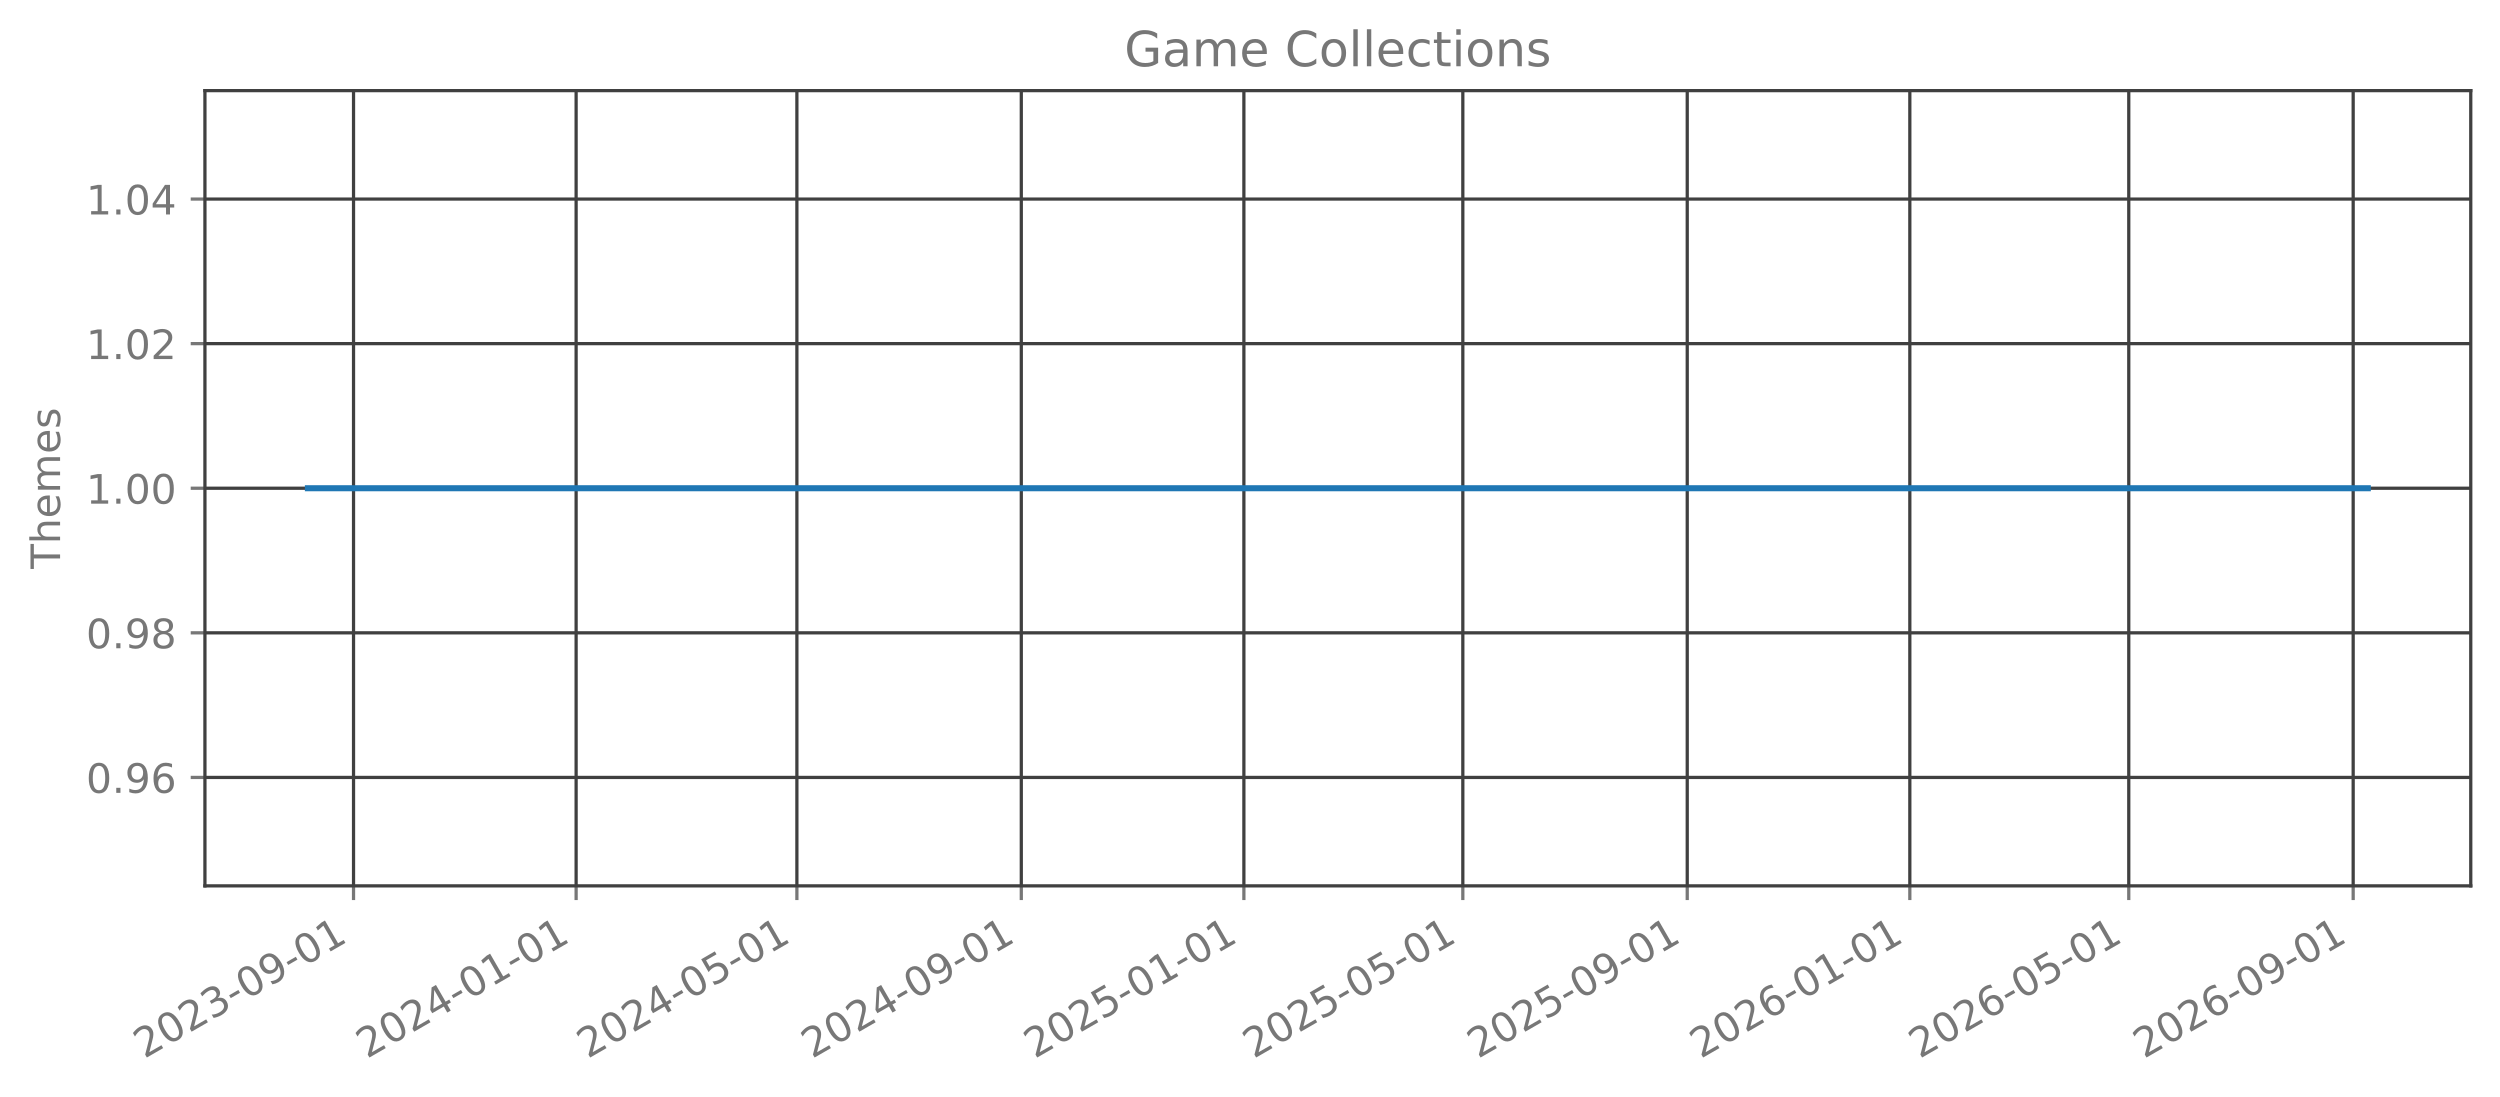
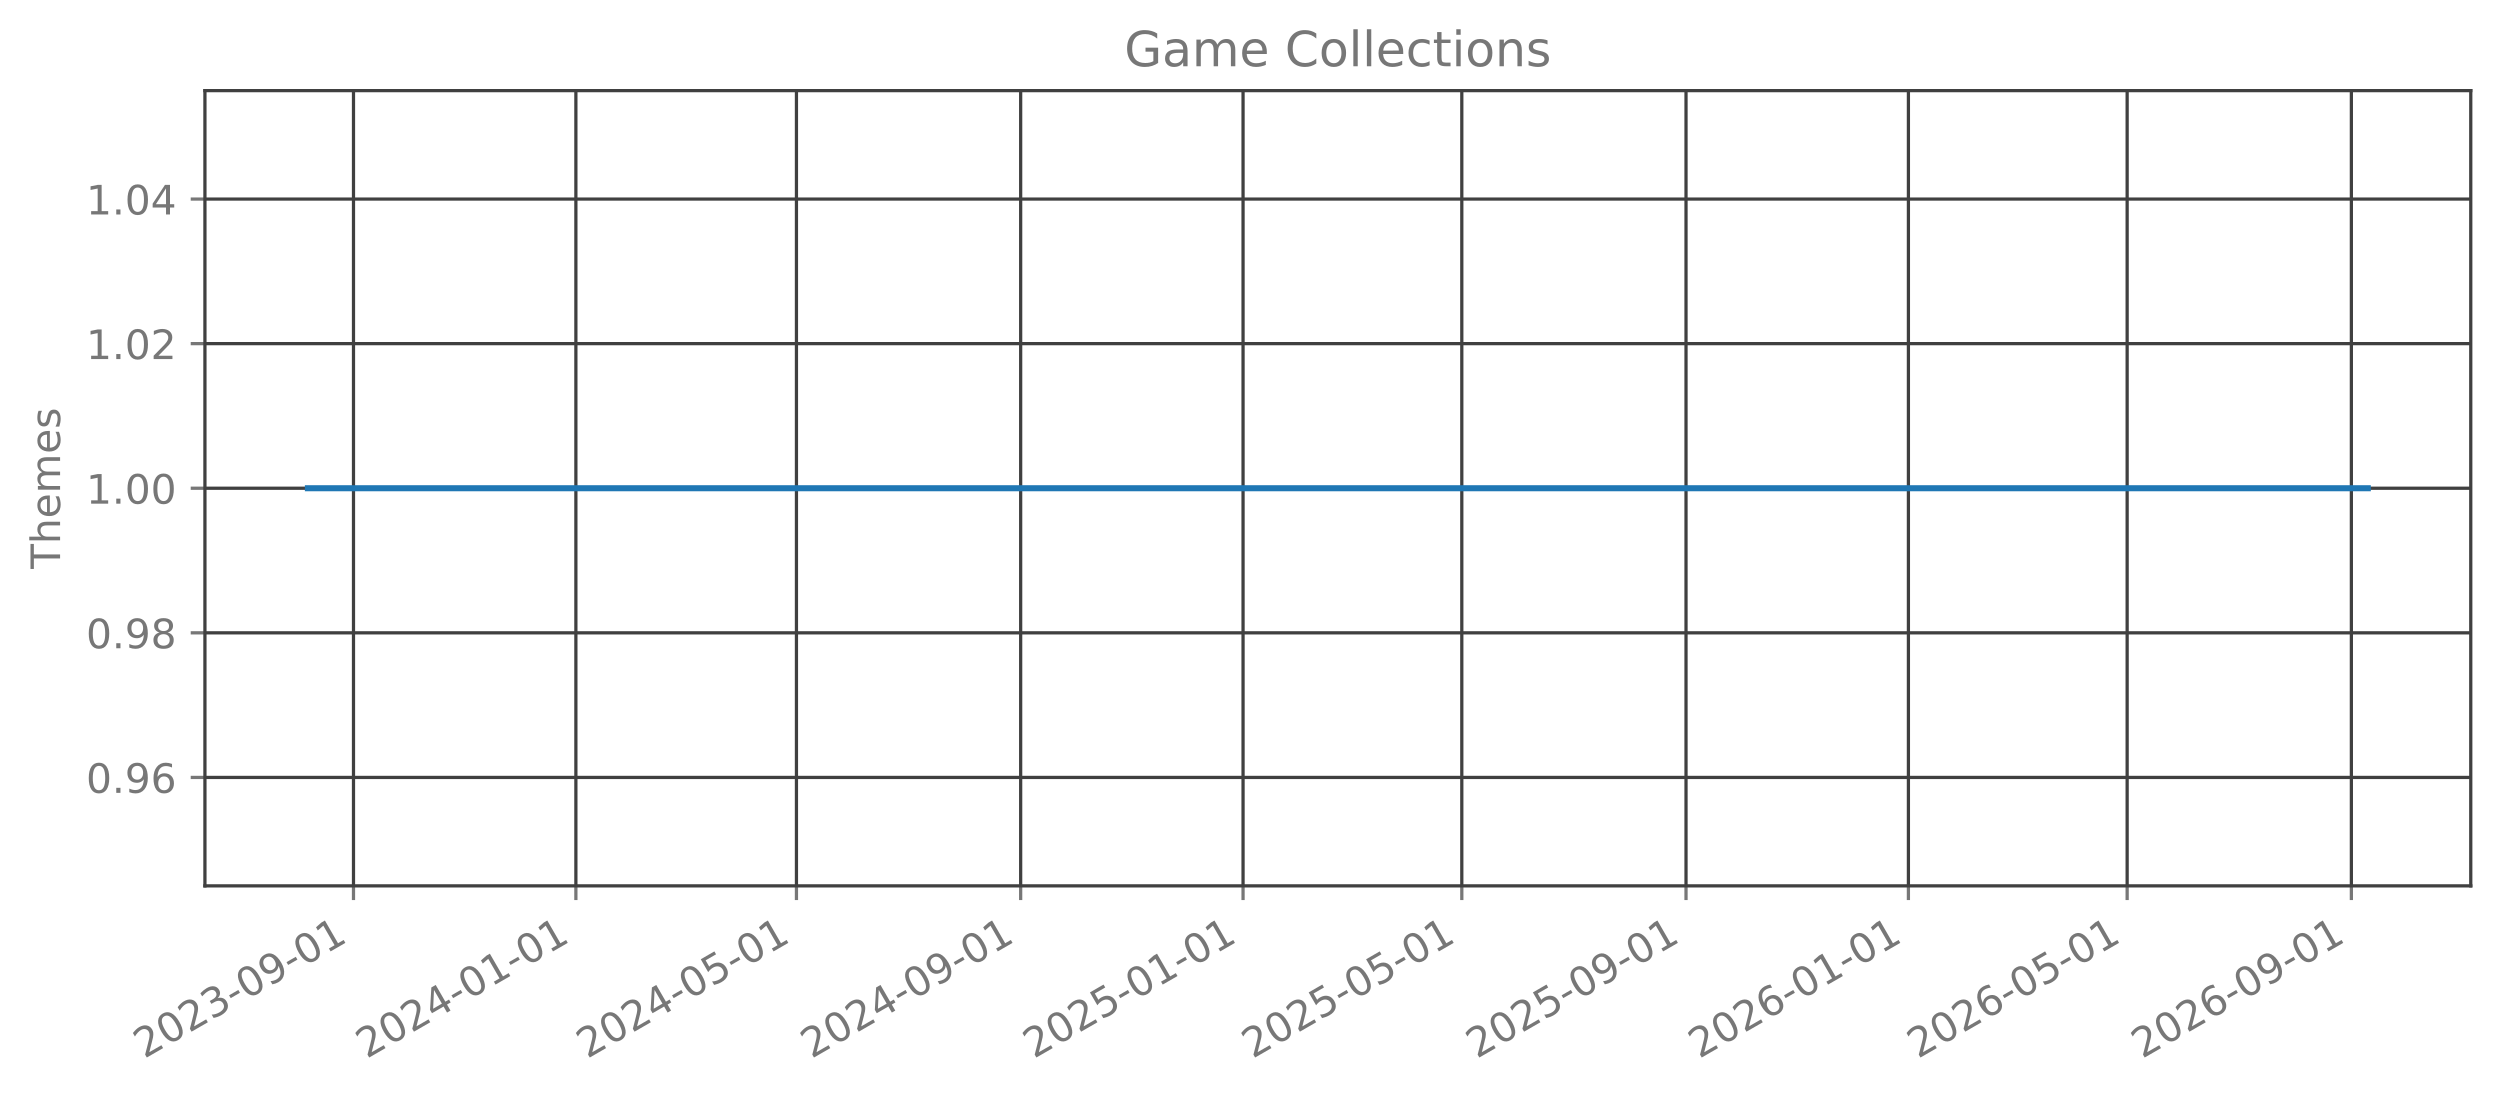
<svg xmlns="http://www.w3.org/2000/svg" xmlns:xlink="http://www.w3.org/1999/xlink" width="615.666pt" height="270.076pt" viewBox="0 0 615.666 270.076" version="1.1">
  <defs>
    <style type="text/css">*{stroke-linejoin: round; stroke-linecap: butt}</style>
  </defs>
  <g id="figure_1">
    <g id="patch_1">
      <path d="M 0 270.076  L 615.666 270.076  L 615.666 -0  L 0 -0  L 0 270.076  z " style="fill: none; opacity: 0" />
    </g>
    <g id="axes_1">
      <g id="patch_2">
        <path d="M 50.466 218.158  L 608.466 218.158  L 608.466 22.318  L 50.466 22.318  L 50.466 218.158  z " style="fill: none; opacity: 0" />
      </g>
      <g id="matplotlib.axis_1">
        <g id="xtick_1">
          <g id="line2d_1">
-             <path d="M 87.063 218.158  L 87.063 22.318  " clip-path="url(#pee8f4cb571)" style="fill: none; stroke: #404040; stroke-width: 0.8; stroke-linecap: square" />
+             <path d="M 87.053 218.158  L 87.053 22.318  " clip-path="url(#pde1b57ec39)" style="fill: none; stroke: #404040; stroke-width: 0.8; stroke-linecap: square" />
          </g>
          <g id="line2d_2">
            <defs>
-               <path id="mb6f2907eae" d="M 0 0  L 0 3.5  " style="stroke: #777777; stroke-width: 0.8" />
+               <path id="m840e929265" d="M 0 0  L 0 3.5  " style="stroke: #777777; stroke-width: 0.8" />
            </defs>
            <g>
-               <use xlink:href="#mb6f2907eae" x="87.063" y="218.158" style="fill: #777777; stroke: #777777; stroke-width: 0.8" />
+               <use xlink:href="#m840e929265" x="87.053" y="218.158" style="fill: #777777; stroke: #777777; stroke-width: 0.8" />
            </g>
          </g>
          <g id="text_1">
-             <g style="fill: #777777" transform="translate(35.53205 260.7957) rotate(-30) scale(0.1 -0.1)">
+             <g style="fill: #777777" transform="translate(35.52211 260.7957) rotate(-30) scale(0.1 -0.1)">
              <defs>
                <path id="DejaVuSans-15" d="M 1228 531  L 3431 531  L 3431 0  L 469 0  L 469 531  Q 828 903 1448 1529  Q 2069 2156 2228 2338  Q 2531 2678 2651 2914  Q 2772 3150 2772 3378  Q 2772 3750 2511 3984  Q 2250 4219 1831 4219  Q 1534 4219 1204 4116  Q 875 4013 500 3803  L 500 4441  Q 881 4594 1212 4672  Q 1544 4750 1819 4750  Q 2544 4750 2975 4387  Q 3406 4025 3406 3419  Q 3406 3131 3298 2873  Q 3191 2616 2906 2266  Q 2828 2175 2409 1742  Q 1991 1309 1228 531  z " transform="scale(0.015625)" />
                <path id="DejaVuSans-13" d="M 2034 4250  Q 1547 4250 1301 3770  Q 1056 3291 1056 2328  Q 1056 1369 1301 889  Q 1547 409 2034 409  Q 2525 409 2770 889  Q 3016 1369 3016 2328  Q 3016 3291 2770 3770  Q 2525 4250 2034 4250  z M 2034 4750  Q 2819 4750 3233 4129  Q 3647 3509 3647 2328  Q 3647 1150 3233 529  Q 2819 -91 2034 -91  Q 1250 -91 836 529  Q 422 1150 422 2328  Q 422 3509 836 4129  Q 1250 4750 2034 4750  z " transform="scale(0.015625)" />
                <path id="DejaVuSans-16" d="M 2597 2516  Q 3050 2419 3304 2112  Q 3559 1806 3559 1356  Q 3559 666 3084 287  Q 2609 -91 1734 -91  Q 1441 -91 1130 -33  Q 819 25 488 141  L 488 750  Q 750 597 1062 519  Q 1375 441 1716 441  Q 2309 441 2620 675  Q 2931 909 2931 1356  Q 2931 1769 2642 2001  Q 2353 2234 1838 2234  L 1294 2234  L 1294 2753  L 1863 2753  Q 2328 2753 2575 2939  Q 2822 3125 2822 3475  Q 2822 3834 2567 4026  Q 2313 4219 1838 4219  Q 1578 4219 1281 4162  Q 984 4106 628 3988  L 628 4550  Q 988 4650 1302 4700  Q 1616 4750 1894 4750  Q 2613 4750 3031 4423  Q 3450 4097 3450 3541  Q 3450 3153 3228 2886  Q 3006 2619 2597 2516  z " transform="scale(0.015625)" />
                <path id="DejaVuSans-10" d="M 313 2009  L 1997 2009  L 1997 1497  L 313 1497  L 313 2009  z " transform="scale(0.015625)" />
                <path id="DejaVuSans-1c" d="M 703 97  L 703 672  Q 941 559 1184 500  Q 1428 441 1663 441  Q 2288 441 2617 861  Q 2947 1281 2994 2138  Q 2813 1869 2534 1725  Q 2256 1581 1919 1581  Q 1219 1581 811 2004  Q 403 2428 403 3163  Q 403 3881 828 4315  Q 1253 4750 1959 4750  Q 2769 4750 3195 4129  Q 3622 3509 3622 2328  Q 3622 1225 3098 567  Q 2575 -91 1691 -91  Q 1453 -91 1209 -44  Q 966 3 703 97  z M 1959 2075  Q 2384 2075 2632 2365  Q 2881 2656 2881 3163  Q 2881 3666 2632 3958  Q 2384 4250 1959 4250  Q 1534 4250 1286 3958  Q 1038 3666 1038 3163  Q 1038 2656 1286 2365  Q 1534 2075 1959 2075  z " transform="scale(0.015625)" />
                <path id="DejaVuSans-14" d="M 794 531  L 1825 531  L 1825 4091  L 703 3866  L 703 4441  L 1819 4666  L 2450 4666  L 2450 531  L 3481 531  L 3481 0  L 794 0  L 794 531  z " transform="scale(0.015625)" />
              </defs>
              <use xlink:href="#DejaVuSans-15" />
              <use xlink:href="#DejaVuSans-13" transform="translate(63.625 0)" />
              <use xlink:href="#DejaVuSans-15" transform="translate(127.25 0)" />
              <use xlink:href="#DejaVuSans-16" transform="translate(190.875 0)" />
              <use xlink:href="#DejaVuSans-10" transform="translate(254.5 0)" />
              <use xlink:href="#DejaVuSans-13" transform="translate(290.5781 0)" />
              <use xlink:href="#DejaVuSans-1c" transform="translate(354.2031 0)" />
              <use xlink:href="#DejaVuSans-10" transform="translate(417.8281 0)" />
              <use xlink:href="#DejaVuSans-13" transform="translate(453.9062 0)" />
              <use xlink:href="#DejaVuSans-14" transform="translate(517.5312 0)" />
            </g>
          </g>
        </g>
        <g id="xtick_2">
          <g id="line2d_3">
-             <path d="M 141.879 218.158  L 141.879 22.318  " clip-path="url(#pee8f4cb571)" style="fill: none; stroke: #404040; stroke-width: 0.8; stroke-linecap: square" />
+             <path d="M 141.82 218.158  L 141.82 22.318  " clip-path="url(#pde1b57ec39)" style="fill: none; stroke: #404040; stroke-width: 0.8; stroke-linecap: square" />
          </g>
          <g id="line2d_4">
            <g>
-               <use xlink:href="#mb6f2907eae" x="141.879" y="218.158" style="fill: #777777; stroke: #777777; stroke-width: 0.8" />
+               <use xlink:href="#m840e929265" x="141.82" y="218.158" style="fill: #777777; stroke: #777777; stroke-width: 0.8" />
            </g>
          </g>
          <g id="text_2">
-             <g style="fill: #777777" transform="translate(90.34806 260.7957) rotate(-30) scale(0.1 -0.1)">
+             <g style="fill: #777777" transform="translate(90.28961 260.7957) rotate(-30) scale(0.1 -0.1)">
              <defs>
                <path id="DejaVuSans-17" d="M 2419 4116  L 825 1625  L 2419 1625  L 2419 4116  z M 2253 4666  L 3047 4666  L 3047 1625  L 3713 1625  L 3713 1100  L 3047 1100  L 3047 0  L 2419 0  L 2419 1100  L 313 1100  L 313 1709  L 2253 4666  z " transform="scale(0.015625)" />
              </defs>
              <use xlink:href="#DejaVuSans-15" />
              <use xlink:href="#DejaVuSans-13" transform="translate(63.625 0)" />
              <use xlink:href="#DejaVuSans-15" transform="translate(127.25 0)" />
              <use xlink:href="#DejaVuSans-17" transform="translate(190.875 0)" />
              <use xlink:href="#DejaVuSans-10" transform="translate(254.5 0)" />
              <use xlink:href="#DejaVuSans-13" transform="translate(290.5781 0)" />
              <use xlink:href="#DejaVuSans-14" transform="translate(354.2031 0)" />
              <use xlink:href="#DejaVuSans-10" transform="translate(417.8281 0)" />
              <use xlink:href="#DejaVuSans-13" transform="translate(453.9062 0)" />
              <use xlink:href="#DejaVuSans-14" transform="translate(517.5312 0)" />
            </g>
          </g>
        </g>
        <g id="xtick_3">
          <g id="line2d_5">
-             <path d="M 196.246 218.158  L 196.246 22.318  " clip-path="url(#pee8f4cb571)" style="fill: none; stroke: #404040; stroke-width: 0.8; stroke-linecap: square" />
+             <path d="M 196.139 218.158  L 196.139 22.318  " clip-path="url(#pde1b57ec39)" style="fill: none; stroke: #404040; stroke-width: 0.8; stroke-linecap: square" />
          </g>
          <g id="line2d_6">
            <g>
-               <use xlink:href="#mb6f2907eae" x="196.246" y="218.158" style="fill: #777777; stroke: #777777; stroke-width: 0.8" />
+               <use xlink:href="#m840e929265" x="196.139" y="218.158" style="fill: #777777; stroke: #777777; stroke-width: 0.8" />
            </g>
          </g>
          <g id="text_3">
-             <g style="fill: #777777" transform="translate(144.7148 260.7957) rotate(-30) scale(0.1 -0.1)">
+             <g style="fill: #777777" transform="translate(144.6082 260.7957) rotate(-30) scale(0.1 -0.1)">
              <defs>
                <path id="DejaVuSans-18" d="M 691 4666  L 3169 4666  L 3169 4134  L 1269 4134  L 1269 2991  Q 1406 3038 1543 3061  Q 1681 3084 1819 3084  Q 2600 3084 3056 2656  Q 3513 2228 3513 1497  Q 3513 744 3044 326  Q 2575 -91 1722 -91  Q 1428 -91 1123 -41  Q 819 9 494 109  L 494 744  Q 775 591 1075 516  Q 1375 441 1709 441  Q 2250 441 2565 725  Q 2881 1009 2881 1497  Q 2881 1984 2565 2268  Q 2250 2553 1709 2553  Q 1456 2553 1204 2497  Q 953 2441 691 2322  L 691 4666  z " transform="scale(0.015625)" />
              </defs>
              <use xlink:href="#DejaVuSans-15" />
              <use xlink:href="#DejaVuSans-13" transform="translate(63.625 0)" />
              <use xlink:href="#DejaVuSans-15" transform="translate(127.25 0)" />
              <use xlink:href="#DejaVuSans-17" transform="translate(190.875 0)" />
              <use xlink:href="#DejaVuSans-10" transform="translate(254.5 0)" />
              <use xlink:href="#DejaVuSans-13" transform="translate(290.5781 0)" />
              <use xlink:href="#DejaVuSans-18" transform="translate(354.2031 0)" />
              <use xlink:href="#DejaVuSans-10" transform="translate(417.8281 0)" />
              <use xlink:href="#DejaVuSans-13" transform="translate(453.9062 0)" />
              <use xlink:href="#DejaVuSans-14" transform="translate(517.5312 0)" />
            </g>
          </g>
        </g>
        <g id="xtick_4">
          <g id="line2d_7">
-             <path d="M 251.511 218.158  L 251.511 22.318  " clip-path="url(#pee8f4cb571)" style="fill: none; stroke: #404040; stroke-width: 0.8; stroke-linecap: square" />
+             <path d="M 251.355 218.158  L 251.355 22.318  " clip-path="url(#pde1b57ec39)" style="fill: none; stroke: #404040; stroke-width: 0.8; stroke-linecap: square" />
          </g>
          <g id="line2d_8">
            <g>
-               <use xlink:href="#mb6f2907eae" x="251.511" y="218.158" style="fill: #777777; stroke: #777777; stroke-width: 0.8" />
+               <use xlink:href="#m840e929265" x="251.355" y="218.158" style="fill: #777777; stroke: #777777; stroke-width: 0.8" />
            </g>
          </g>
          <g id="text_4">
-             <g style="fill: #777777" transform="translate(199.9801 260.7957) rotate(-30) scale(0.1 -0.1)">
+             <g style="fill: #777777" transform="translate(199.8246 260.7957) rotate(-30) scale(0.1 -0.1)">
              <use xlink:href="#DejaVuSans-15" />
              <use xlink:href="#DejaVuSans-13" transform="translate(63.625 0)" />
              <use xlink:href="#DejaVuSans-15" transform="translate(127.25 0)" />
              <use xlink:href="#DejaVuSans-17" transform="translate(190.875 0)" />
              <use xlink:href="#DejaVuSans-10" transform="translate(254.5 0)" />
              <use xlink:href="#DejaVuSans-13" transform="translate(290.5781 0)" />
              <use xlink:href="#DejaVuSans-1c" transform="translate(354.2031 0)" />
              <use xlink:href="#DejaVuSans-10" transform="translate(417.8281 0)" />
              <use xlink:href="#DejaVuSans-13" transform="translate(453.9062 0)" />
              <use xlink:href="#DejaVuSans-14" transform="translate(517.5312 0)" />
            </g>
          </g>
        </g>
        <g id="xtick_5">
          <g id="line2d_9">
-             <path d="M 306.327 218.158  L 306.327 22.318  " clip-path="url(#pee8f4cb571)" style="fill: none; stroke: #404040; stroke-width: 0.8; stroke-linecap: square" />
+             <path d="M 306.123 218.158  L 306.123 22.318  " clip-path="url(#pde1b57ec39)" style="fill: none; stroke: #404040; stroke-width: 0.8; stroke-linecap: square" />
          </g>
          <g id="line2d_10">
            <g>
-               <use xlink:href="#mb6f2907eae" x="306.327" y="218.158" style="fill: #777777; stroke: #777777; stroke-width: 0.8" />
+               <use xlink:href="#m840e929265" x="306.123" y="218.158" style="fill: #777777; stroke: #777777; stroke-width: 0.8" />
            </g>
          </g>
          <g id="text_5">
-             <g style="fill: #777777" transform="translate(254.7961 260.7957) rotate(-30) scale(0.1 -0.1)">
+             <g style="fill: #777777" transform="translate(254.5921 260.7957) rotate(-30) scale(0.1 -0.1)">
              <use xlink:href="#DejaVuSans-15" />
              <use xlink:href="#DejaVuSans-13" transform="translate(63.625 0)" />
              <use xlink:href="#DejaVuSans-15" transform="translate(127.25 0)" />
              <use xlink:href="#DejaVuSans-18" transform="translate(190.875 0)" />
              <use xlink:href="#DejaVuSans-10" transform="translate(254.5 0)" />
              <use xlink:href="#DejaVuSans-13" transform="translate(290.5781 0)" />
              <use xlink:href="#DejaVuSans-14" transform="translate(354.2031 0)" />
              <use xlink:href="#DejaVuSans-10" transform="translate(417.8281 0)" />
              <use xlink:href="#DejaVuSans-13" transform="translate(453.9062 0)" />
              <use xlink:href="#DejaVuSans-14" transform="translate(517.5312 0)" />
            </g>
          </g>
        </g>
        <g id="xtick_6">
          <g id="line2d_11">
-             <path d="M 360.244 218.158  L 360.244 22.318  " clip-path="url(#pee8f4cb571)" style="fill: none; stroke: #404040; stroke-width: 0.8; stroke-linecap: square" />
+             <path d="M 359.993 218.158  L 359.993 22.318  " clip-path="url(#pde1b57ec39)" style="fill: none; stroke: #404040; stroke-width: 0.8; stroke-linecap: square" />
          </g>
          <g id="line2d_12">
            <g>
-               <use xlink:href="#mb6f2907eae" x="360.244" y="218.158" style="fill: #777777; stroke: #777777; stroke-width: 0.8" />
+               <use xlink:href="#m840e929265" x="359.993" y="218.158" style="fill: #777777; stroke: #777777; stroke-width: 0.8" />
            </g>
          </g>
          <g id="text_6">
-             <g style="fill: #777777" transform="translate(308.7135 260.7957) rotate(-30) scale(0.1 -0.1)">
+             <g style="fill: #777777" transform="translate(308.4618 260.7957) rotate(-30) scale(0.1 -0.1)">
              <use xlink:href="#DejaVuSans-15" />
              <use xlink:href="#DejaVuSans-13" transform="translate(63.625 0)" />
              <use xlink:href="#DejaVuSans-15" transform="translate(127.25 0)" />
              <use xlink:href="#DejaVuSans-18" transform="translate(190.875 0)" />
              <use xlink:href="#DejaVuSans-10" transform="translate(254.5 0)" />
              <use xlink:href="#DejaVuSans-13" transform="translate(290.5781 0)" />
              <use xlink:href="#DejaVuSans-18" transform="translate(354.2031 0)" />
              <use xlink:href="#DejaVuSans-10" transform="translate(417.8281 0)" />
              <use xlink:href="#DejaVuSans-13" transform="translate(453.9062 0)" />
              <use xlink:href="#DejaVuSans-14" transform="translate(517.5312 0)" />
            </g>
          </g>
        </g>
        <g id="xtick_7">
          <g id="line2d_13">
-             <path d="M 415.51 218.158  L 415.51 22.318  " clip-path="url(#pee8f4cb571)" style="fill: none; stroke: #404040; stroke-width: 0.8; stroke-linecap: square" />
+             <path d="M 415.209 218.158  L 415.209 22.318  " clip-path="url(#pde1b57ec39)" style="fill: none; stroke: #404040; stroke-width: 0.8; stroke-linecap: square" />
          </g>
          <g id="line2d_14">
            <g>
-               <use xlink:href="#mb6f2907eae" x="415.51" y="218.158" style="fill: #777777; stroke: #777777; stroke-width: 0.8" />
+               <use xlink:href="#m840e929265" x="415.209" y="218.158" style="fill: #777777; stroke: #777777; stroke-width: 0.8" />
            </g>
          </g>
          <g id="text_7">
-             <g style="fill: #777777" transform="translate(363.9788 260.7957) rotate(-30) scale(0.1 -0.1)">
+             <g style="fill: #777777" transform="translate(363.6782 260.7957) rotate(-30) scale(0.1 -0.1)">
              <use xlink:href="#DejaVuSans-15" />
              <use xlink:href="#DejaVuSans-13" transform="translate(63.625 0)" />
              <use xlink:href="#DejaVuSans-15" transform="translate(127.25 0)" />
              <use xlink:href="#DejaVuSans-18" transform="translate(190.875 0)" />
              <use xlink:href="#DejaVuSans-10" transform="translate(254.5 0)" />
              <use xlink:href="#DejaVuSans-13" transform="translate(290.5781 0)" />
              <use xlink:href="#DejaVuSans-1c" transform="translate(354.2031 0)" />
              <use xlink:href="#DejaVuSans-10" transform="translate(417.8281 0)" />
              <use xlink:href="#DejaVuSans-13" transform="translate(453.9062 0)" />
              <use xlink:href="#DejaVuSans-14" transform="translate(517.5312 0)" />
            </g>
          </g>
        </g>
        <g id="xtick_8">
          <g id="line2d_15">
-             <path d="M 470.326 218.158  L 470.326 22.318  " clip-path="url(#pee8f4cb571)" style="fill: none; stroke: #404040; stroke-width: 0.8; stroke-linecap: square" />
+             <path d="M 469.976 218.158  L 469.976 22.318  " clip-path="url(#pde1b57ec39)" style="fill: none; stroke: #404040; stroke-width: 0.8; stroke-linecap: square" />
          </g>
          <g id="line2d_16">
            <g>
-               <use xlink:href="#mb6f2907eae" x="470.326" y="218.158" style="fill: #777777; stroke: #777777; stroke-width: 0.8" />
+               <use xlink:href="#m840e929265" x="469.976" y="218.158" style="fill: #777777; stroke: #777777; stroke-width: 0.8" />
            </g>
          </g>
          <g id="text_8">
-             <g style="fill: #777777" transform="translate(418.7948 260.7957) rotate(-30) scale(0.1 -0.1)">
+             <g style="fill: #777777" transform="translate(418.4457 260.7957) rotate(-30) scale(0.1 -0.1)">
              <defs>
                <path id="DejaVuSans-19" d="M 2113 2584  Q 1688 2584 1439 2293  Q 1191 2003 1191 1497  Q 1191 994 1439 701  Q 1688 409 2113 409  Q 2538 409 2786 701  Q 3034 994 3034 1497  Q 3034 2003 2786 2293  Q 2538 2584 2113 2584  z M 3366 4563  L 3366 3988  Q 3128 4100 2886 4159  Q 2644 4219 2406 4219  Q 1781 4219 1451 3797  Q 1122 3375 1075 2522  Q 1259 2794 1537 2939  Q 1816 3084 2150 3084  Q 2853 3084 3261 2657  Q 3669 2231 3669 1497  Q 3669 778 3244 343  Q 2819 -91 2113 -91  Q 1303 -91 875 529  Q 447 1150 447 2328  Q 447 3434 972 4092  Q 1497 4750 2381 4750  Q 2619 4750 2861 4703  Q 3103 4656 3366 4563  z " transform="scale(0.015625)" />
              </defs>
              <use xlink:href="#DejaVuSans-15" />
              <use xlink:href="#DejaVuSans-13" transform="translate(63.625 0)" />
              <use xlink:href="#DejaVuSans-15" transform="translate(127.25 0)" />
              <use xlink:href="#DejaVuSans-19" transform="translate(190.875 0)" />
              <use xlink:href="#DejaVuSans-10" transform="translate(254.5 0)" />
              <use xlink:href="#DejaVuSans-13" transform="translate(290.5781 0)" />
              <use xlink:href="#DejaVuSans-14" transform="translate(354.2031 0)" />
              <use xlink:href="#DejaVuSans-10" transform="translate(417.8281 0)" />
              <use xlink:href="#DejaVuSans-13" transform="translate(453.9062 0)" />
              <use xlink:href="#DejaVuSans-14" transform="translate(517.5312 0)" />
            </g>
          </g>
        </g>
        <g id="xtick_9">
          <g id="line2d_17">
-             <path d="M 524.243 218.158  L 524.243 22.318  " clip-path="url(#pee8f4cb571)" style="fill: none; stroke: #404040; stroke-width: 0.8; stroke-linecap: square" />
+             <path d="M 523.846 218.158  L 523.846 22.318  " clip-path="url(#pde1b57ec39)" style="fill: none; stroke: #404040; stroke-width: 0.8; stroke-linecap: square" />
          </g>
          <g id="line2d_18">
            <g>
-               <use xlink:href="#mb6f2907eae" x="524.243" y="218.158" style="fill: #777777; stroke: #777777; stroke-width: 0.8" />
+               <use xlink:href="#m840e929265" x="523.846" y="218.158" style="fill: #777777; stroke: #777777; stroke-width: 0.8" />
            </g>
          </g>
          <g id="text_9">
-             <g style="fill: #777777" transform="translate(472.7122 260.7957) rotate(-30) scale(0.1 -0.1)">
+             <g style="fill: #777777" transform="translate(472.3154 260.7957) rotate(-30) scale(0.1 -0.1)">
              <use xlink:href="#DejaVuSans-15" />
              <use xlink:href="#DejaVuSans-13" transform="translate(63.625 0)" />
              <use xlink:href="#DejaVuSans-15" transform="translate(127.25 0)" />
              <use xlink:href="#DejaVuSans-19" transform="translate(190.875 0)" />
              <use xlink:href="#DejaVuSans-10" transform="translate(254.5 0)" />
              <use xlink:href="#DejaVuSans-13" transform="translate(290.5781 0)" />
              <use xlink:href="#DejaVuSans-18" transform="translate(354.2031 0)" />
              <use xlink:href="#DejaVuSans-10" transform="translate(417.8281 0)" />
              <use xlink:href="#DejaVuSans-13" transform="translate(453.9062 0)" />
              <use xlink:href="#DejaVuSans-14" transform="translate(517.5312 0)" />
            </g>
          </g>
        </g>
        <g id="xtick_10">
          <g id="line2d_19">
-             <path d="M 579.508 218.158  L 579.508 22.318  " clip-path="url(#pee8f4cb571)" style="fill: none; stroke: #404040; stroke-width: 0.8; stroke-linecap: square" />
+             <path d="M 579.063 218.158  L 579.063 22.318  " clip-path="url(#pde1b57ec39)" style="fill: none; stroke: #404040; stroke-width: 0.8; stroke-linecap: square" />
          </g>
          <g id="line2d_20">
            <g>
-               <use xlink:href="#mb6f2907eae" x="579.508" y="218.158" style="fill: #777777; stroke: #777777; stroke-width: 0.8" />
+               <use xlink:href="#m840e929265" x="579.063" y="218.158" style="fill: #777777; stroke: #777777; stroke-width: 0.8" />
            </g>
          </g>
          <g id="text_10">
-             <g style="fill: #777777" transform="translate(527.9775 260.7957) rotate(-30) scale(0.1 -0.1)">
+             <g style="fill: #777777" transform="translate(527.5318 260.7957) rotate(-30) scale(0.1 -0.1)">
              <use xlink:href="#DejaVuSans-15" />
              <use xlink:href="#DejaVuSans-13" transform="translate(63.625 0)" />
              <use xlink:href="#DejaVuSans-15" transform="translate(127.25 0)" />
              <use xlink:href="#DejaVuSans-19" transform="translate(190.875 0)" />
              <use xlink:href="#DejaVuSans-10" transform="translate(254.5 0)" />
              <use xlink:href="#DejaVuSans-13" transform="translate(290.5781 0)" />
              <use xlink:href="#DejaVuSans-1c" transform="translate(354.2031 0)" />
              <use xlink:href="#DejaVuSans-10" transform="translate(417.8281 0)" />
              <use xlink:href="#DejaVuSans-13" transform="translate(453.9062 0)" />
              <use xlink:href="#DejaVuSans-14" transform="translate(517.5312 0)" />
            </g>
          </g>
        </g>
      </g>
      <g id="matplotlib.axis_2">
        <g id="ytick_1">
          <g id="line2d_21">
-             <path d="M 50.466 191.453  L 608.466 191.453  " clip-path="url(#pee8f4cb571)" style="fill: none; stroke: #404040; stroke-width: 0.8; stroke-linecap: square" />
+             <path d="M 50.466 191.453  L 608.466 191.453  " clip-path="url(#pde1b57ec39)" style="fill: none; stroke: #404040; stroke-width: 0.8; stroke-linecap: square" />
          </g>
          <g id="line2d_22">
            <defs>
-               <path id="m68d7d20f20" d="M 0 0  L -3.5 0  " style="stroke: #777777; stroke-width: 0.8" />
+               <path id="m8bde6468a4" d="M 0 0  L -3.5 0  " style="stroke: #777777; stroke-width: 0.8" />
            </defs>
            <g>
-               <use xlink:href="#m68d7d20f20" x="50.466" y="191.453" style="fill: #777777; stroke: #777777; stroke-width: 0.8" />
+               <use xlink:href="#m8bde6468a4" x="50.466" y="191.453" style="fill: #777777; stroke: #777777; stroke-width: 0.8" />
            </g>
          </g>
          <g id="text_11">
            <g style="fill: #777777" transform="translate(21.20078 195.2515) scale(0.1 -0.1)">
              <defs>
                <path id="DejaVuSans-11" d="M 684 794  L 1344 794  L 1344 0  L 684 0  L 684 794  z " transform="scale(0.015625)" />
              </defs>
              <use xlink:href="#DejaVuSans-13" />
              <use xlink:href="#DejaVuSans-11" transform="translate(63.625 0)" />
              <use xlink:href="#DejaVuSans-1c" transform="translate(95.40625 0)" />
              <use xlink:href="#DejaVuSans-19" transform="translate(159.0312 0)" />
            </g>
          </g>
        </g>
        <g id="ytick_2">
          <g id="line2d_23">
-             <path d="M 50.466 155.845  L 608.466 155.845  " clip-path="url(#pee8f4cb571)" style="fill: none; stroke: #404040; stroke-width: 0.8; stroke-linecap: square" />
+             <path d="M 50.466 155.845  L 608.466 155.845  " clip-path="url(#pde1b57ec39)" style="fill: none; stroke: #404040; stroke-width: 0.8; stroke-linecap: square" />
          </g>
          <g id="line2d_24">
            <g>
-               <use xlink:href="#m68d7d20f20" x="50.466" y="155.845" style="fill: #777777; stroke: #777777; stroke-width: 0.8" />
+               <use xlink:href="#m8bde6468a4" x="50.466" y="155.845" style="fill: #777777; stroke: #777777; stroke-width: 0.8" />
            </g>
          </g>
          <g id="text_12">
            <g style="fill: #777777" transform="translate(21.20078 159.6442) scale(0.1 -0.1)">
              <defs>
                <path id="DejaVuSans-1b" d="M 2034 2216  Q 1584 2216 1326 1975  Q 1069 1734 1069 1313  Q 1069 891 1326 650  Q 1584 409 2034 409  Q 2484 409 2743 651  Q 3003 894 3003 1313  Q 3003 1734 2745 1975  Q 2488 2216 2034 2216  z M 1403 2484  Q 997 2584 770 2862  Q 544 3141 544 3541  Q 544 4100 942 4425  Q 1341 4750 2034 4750  Q 2731 4750 3128 4425  Q 3525 4100 3525 3541  Q 3525 3141 3298 2862  Q 3072 2584 2669 2484  Q 3125 2378 3379 2068  Q 3634 1759 3634 1313  Q 3634 634 3220 271  Q 2806 -91 2034 -91  Q 1263 -91 848 271  Q 434 634 434 1313  Q 434 1759 690 2068  Q 947 2378 1403 2484  z M 1172 3481  Q 1172 3119 1398 2916  Q 1625 2713 2034 2713  Q 2441 2713 2670 2916  Q 2900 3119 2900 3481  Q 2900 3844 2670 4047  Q 2441 4250 2034 4250  Q 1625 4250 1398 4047  Q 1172 3844 1172 3481  z " transform="scale(0.015625)" />
              </defs>
              <use xlink:href="#DejaVuSans-13" />
              <use xlink:href="#DejaVuSans-11" transform="translate(63.625 0)" />
              <use xlink:href="#DejaVuSans-1c" transform="translate(95.40625 0)" />
              <use xlink:href="#DejaVuSans-1b" transform="translate(159.0312 0)" />
            </g>
          </g>
        </g>
        <g id="ytick_3">
          <g id="line2d_25">
-             <path d="M 50.466 120.238  L 608.466 120.238  " clip-path="url(#pee8f4cb571)" style="fill: none; stroke: #404040; stroke-width: 0.8; stroke-linecap: square" />
+             <path d="M 50.466 120.238  L 608.466 120.238  " clip-path="url(#pde1b57ec39)" style="fill: none; stroke: #404040; stroke-width: 0.8; stroke-linecap: square" />
          </g>
          <g id="line2d_26">
            <g>
-               <use xlink:href="#m68d7d20f20" x="50.466" y="120.238" style="fill: #777777; stroke: #777777; stroke-width: 0.8" />
+               <use xlink:href="#m8bde6468a4" x="50.466" y="120.238" style="fill: #777777; stroke: #777777; stroke-width: 0.8" />
            </g>
          </g>
          <g id="text_13">
            <g style="fill: #777777" transform="translate(21.20078 124.037) scale(0.1 -0.1)">
              <use xlink:href="#DejaVuSans-14" />
              <use xlink:href="#DejaVuSans-11" transform="translate(63.625 0)" />
              <use xlink:href="#DejaVuSans-13" transform="translate(95.40625 0)" />
              <use xlink:href="#DejaVuSans-13" transform="translate(159.0312 0)" />
            </g>
          </g>
        </g>
        <g id="ytick_4">
          <g id="line2d_27">
-             <path d="M 50.466 84.631  L 608.466 84.631  " clip-path="url(#pee8f4cb571)" style="fill: none; stroke: #404040; stroke-width: 0.8; stroke-linecap: square" />
+             <path d="M 50.466 84.631  L 608.466 84.631  " clip-path="url(#pde1b57ec39)" style="fill: none; stroke: #404040; stroke-width: 0.8; stroke-linecap: square" />
          </g>
          <g id="line2d_28">
            <g>
-               <use xlink:href="#m68d7d20f20" x="50.466" y="84.631" style="fill: #777777; stroke: #777777; stroke-width: 0.8" />
+               <use xlink:href="#m8bde6468a4" x="50.466" y="84.631" style="fill: #777777; stroke: #777777; stroke-width: 0.8" />
            </g>
          </g>
          <g id="text_14">
            <g style="fill: #777777" transform="translate(21.20078 88.42968) scale(0.1 -0.1)">
              <use xlink:href="#DejaVuSans-14" />
              <use xlink:href="#DejaVuSans-11" transform="translate(63.625 0)" />
              <use xlink:href="#DejaVuSans-13" transform="translate(95.40625 0)" />
              <use xlink:href="#DejaVuSans-15" transform="translate(159.0312 0)" />
            </g>
          </g>
        </g>
        <g id="ytick_5">
          <g id="line2d_29">
-             <path d="M 50.466 49.024  L 608.466 49.024  " clip-path="url(#pee8f4cb571)" style="fill: none; stroke: #404040; stroke-width: 0.8; stroke-linecap: square" />
+             <path d="M 50.466 49.024  L 608.466 49.024  " clip-path="url(#pde1b57ec39)" style="fill: none; stroke: #404040; stroke-width: 0.8; stroke-linecap: square" />
          </g>
          <g id="line2d_30">
            <g>
-               <use xlink:href="#m68d7d20f20" x="50.466" y="49.024" style="fill: #777777; stroke: #777777; stroke-width: 0.8" />
+               <use xlink:href="#m8bde6468a4" x="50.466" y="49.024" style="fill: #777777; stroke: #777777; stroke-width: 0.8" />
            </g>
          </g>
          <g id="text_15">
            <g style="fill: #777777" transform="translate(21.20078 52.82241) scale(0.1 -0.1)">
              <use xlink:href="#DejaVuSans-14" />
              <use xlink:href="#DejaVuSans-11" transform="translate(63.625 0)" />
              <use xlink:href="#DejaVuSans-13" transform="translate(95.40625 0)" />
              <use xlink:href="#DejaVuSans-17" transform="translate(159.0312 0)" />
            </g>
          </g>
        </g>
        <g id="text_16">
          <g style="fill: #777777" transform="translate(14.79844 140.0889) rotate(-90) scale(0.1 -0.1)">
            <defs>
              <path id="DejaVuSans-37" d="M -19 4666  L 3928 4666  L 3928 4134  L 2272 4134  L 2272 0  L 1638 0  L 1638 4134  L -19 4134  L -19 4666  z " transform="scale(0.015625)" />
              <path id="DejaVuSans-4b" d="M 3513 2113  L 3513 0  L 2938 0  L 2938 2094  Q 2938 2591 2744 2837  Q 2550 3084 2163 3084  Q 1697 3084 1428 2787  Q 1159 2491 1159 1978  L 1159 0  L 581 0  L 581 4863  L 1159 4863  L 1159 2956  Q 1366 3272 1645 3428  Q 1925 3584 2291 3584  Q 2894 3584 3203 3211  Q 3513 2838 3513 2113  z " transform="scale(0.015625)" />
              <path id="DejaVuSans-48" d="M 3597 1894  L 3597 1613  L 953 1613  Q 991 1019 1311 708  Q 1631 397 2203 397  Q 2534 397 2845 478  Q 3156 559 3463 722  L 3463 178  Q 3153 47 2828 -22  Q 2503 -91 2169 -91  Q 1331 -91 842 396  Q 353 884 353 1716  Q 353 2575 817 3079  Q 1281 3584 2069 3584  Q 2775 3584 3186 3129  Q 3597 2675 3597 1894  z M 3022 2063  Q 3016 2534 2758 2815  Q 2500 3097 2075 3097  Q 1594 3097 1305 2825  Q 1016 2553 972 2059  L 3022 2063  z " transform="scale(0.015625)" />
              <path id="DejaVuSans-50" d="M 3328 2828  Q 3544 3216 3844 3400  Q 4144 3584 4550 3584  Q 5097 3584 5394 3201  Q 5691 2819 5691 2113  L 5691 0  L 5113 0  L 5113 2094  Q 5113 2597 4934 2840  Q 4756 3084 4391 3084  Q 3944 3084 3684 2787  Q 3425 2491 3425 1978  L 3425 0  L 2847 0  L 2847 2094  Q 2847 2600 2669 2842  Q 2491 3084 2119 3084  Q 1678 3084 1418 2786  Q 1159 2488 1159 1978  L 1159 0  L 581 0  L 581 3500  L 1159 3500  L 1159 2956  Q 1356 3278 1631 3431  Q 1906 3584 2284 3584  Q 2666 3584 2933 3390  Q 3200 3197 3328 2828  z " transform="scale(0.015625)" />
              <path id="DejaVuSans-56" d="M 2834 3397  L 2834 2853  Q 2591 2978 2328 3040  Q 2066 3103 1784 3103  Q 1356 3103 1142 2972  Q 928 2841 928 2578  Q 928 2378 1081 2264  Q 1234 2150 1697 2047  L 1894 2003  Q 2506 1872 2764 1633  Q 3022 1394 3022 966  Q 3022 478 2636 193  Q 2250 -91 1575 -91  Q 1294 -91 989 -36  Q 684 19 347 128  L 347 722  Q 666 556 975 473  Q 1284 391 1588 391  Q 1994 391 2212 530  Q 2431 669 2431 922  Q 2431 1156 2273 1281  Q 2116 1406 1581 1522  L 1381 1569  Q 847 1681 609 1914  Q 372 2147 372 2553  Q 372 3047 722 3315  Q 1072 3584 1716 3584  Q 2034 3584 2315 3537  Q 2597 3491 2834 3397  z " transform="scale(0.015625)" />
            </defs>
            <use xlink:href="#DejaVuSans-37" />
            <use xlink:href="#DejaVuSans-4b" transform="translate(61.07812 0)" />
            <use xlink:href="#DejaVuSans-48" transform="translate(124.4531 0)" />
            <use xlink:href="#DejaVuSans-50" transform="translate(185.9844 0)" />
            <use xlink:href="#DejaVuSans-48" transform="translate(283.3906 0)" />
            <use xlink:href="#DejaVuSans-56" transform="translate(344.9219 0)" />
          </g>
        </g>
      </g>
      <g id="line2d_31">
-         <path d="M 75.83 120.238  L 583.103 120.238  " clip-path="url(#pee8f4cb571)" style="fill: none; stroke: #1f77b4; stroke-width: 1.5; stroke-linecap: square" />
+         <path d="M 75.83 120.238  L 583.103 120.238  " clip-path="url(#pde1b57ec39)" style="fill: none; stroke: #1f77b4; stroke-width: 1.5; stroke-linecap: square" />
      </g>
      <g id="patch_3">
        <path d="M 50.466 218.158  L 50.466 22.318  " style="fill: none; stroke: #404040; stroke-width: 0.8; stroke-linejoin: miter; stroke-linecap: square" />
      </g>
      <g id="patch_4">
        <path d="M 608.466 218.158  L 608.466 22.318  " style="fill: none; stroke: #404040; stroke-width: 0.8; stroke-linejoin: miter; stroke-linecap: square" />
      </g>
      <g id="patch_5">
        <path d="M 50.466 218.158  L 608.466 218.158  " style="fill: none; stroke: #404040; stroke-width: 0.8; stroke-linejoin: miter; stroke-linecap: square" />
      </g>
      <g id="patch_6">
        <path d="M 50.466 22.318  L 608.466 22.318  " style="fill: none; stroke: #404040; stroke-width: 0.8; stroke-linejoin: miter; stroke-linecap: square" />
      </g>
      <g id="text_17">
        <g style="fill: #777777" transform="translate(276.8933 16.31812) scale(0.12 -0.12)">
          <defs>
            <path id="DejaVuSans-2a" d="M 3809 666  L 3809 1919  L 2778 1919  L 2778 2438  L 4434 2438  L 4434 434  Q 4069 175 3628 42  Q 3188 -91 2688 -91  Q 1594 -91 976 548  Q 359 1188 359 2328  Q 359 3472 976 4111  Q 1594 4750 2688 4750  Q 3144 4750 3555 4637  Q 3966 4525 4313 4306  L 4313 3634  Q 3963 3931 3569 4081  Q 3175 4231 2741 4231  Q 1884 4231 1454 3753  Q 1025 3275 1025 2328  Q 1025 1384 1454 906  Q 1884 428 2741 428  Q 3075 428 3337 486  Q 3600 544 3809 666  z " transform="scale(0.015625)" />
            <path id="DejaVuSans-44" d="M 2194 1759  Q 1497 1759 1228 1600  Q 959 1441 959 1056  Q 959 750 1161 570  Q 1363 391 1709 391  Q 2188 391 2477 730  Q 2766 1069 2766 1631  L 2766 1759  L 2194 1759  z M 3341 1997  L 3341 0  L 2766 0  L 2766 531  Q 2569 213 2275 61  Q 1981 -91 1556 -91  Q 1019 -91 701 211  Q 384 513 384 1019  Q 384 1609 779 1909  Q 1175 2209 1959 2209  L 2766 2209  L 2766 2266  Q 2766 2663 2505 2880  Q 2244 3097 1772 3097  Q 1472 3097 1187 3025  Q 903 2953 641 2809  L 641 3341  Q 956 3463 1253 3523  Q 1550 3584 1831 3584  Q 2591 3584 2966 3190  Q 3341 2797 3341 1997  z " transform="scale(0.015625)" />
            <path id="DejaVuSans-3" transform="scale(0.015625)" />
            <path id="DejaVuSans-26" d="M 4122 4306  L 4122 3641  Q 3803 3938 3442 4084  Q 3081 4231 2675 4231  Q 1875 4231 1450 3742  Q 1025 3253 1025 2328  Q 1025 1406 1450 917  Q 1875 428 2675 428  Q 3081 428 3442 575  Q 3803 722 4122 1019  L 4122 359  Q 3791 134 3420 21  Q 3050 -91 2638 -91  Q 1578 -91 968 557  Q 359 1206 359 2328  Q 359 3453 968 4101  Q 1578 4750 2638 4750  Q 3056 4750 3426 4639  Q 3797 4528 4122 4306  z " transform="scale(0.015625)" />
            <path id="DejaVuSans-52" d="M 1959 3097  Q 1497 3097 1228 2736  Q 959 2375 959 1747  Q 959 1119 1226 758  Q 1494 397 1959 397  Q 2419 397 2687 759  Q 2956 1122 2956 1747  Q 2956 2369 2687 2733  Q 2419 3097 1959 3097  z M 1959 3584  Q 2709 3584 3137 3096  Q 3566 2609 3566 1747  Q 3566 888 3137 398  Q 2709 -91 1959 -91  Q 1206 -91 779 398  Q 353 888 353 1747  Q 353 2609 779 3096  Q 1206 3584 1959 3584  z " transform="scale(0.015625)" />
            <path id="DejaVuSans-4f" d="M 603 4863  L 1178 4863  L 1178 0  L 603 0  L 603 4863  z " transform="scale(0.015625)" />
            <path id="DejaVuSans-46" d="M 3122 3366  L 3122 2828  Q 2878 2963 2633 3030  Q 2388 3097 2138 3097  Q 1578 3097 1268 2742  Q 959 2388 959 1747  Q 959 1106 1268 751  Q 1578 397 2138 397  Q 2388 397 2633 464  Q 2878 531 3122 666  L 3122 134  Q 2881 22 2623 -34  Q 2366 -91 2075 -91  Q 1284 -91 818 406  Q 353 903 353 1747  Q 353 2603 823 3093  Q 1294 3584 2113 3584  Q 2378 3584 2631 3529  Q 2884 3475 3122 3366  z " transform="scale(0.015625)" />
            <path id="DejaVuSans-57" d="M 1172 4494  L 1172 3500  L 2356 3500  L 2356 3053  L 1172 3053  L 1172 1153  Q 1172 725 1289 603  Q 1406 481 1766 481  L 2356 481  L 2356 0  L 1766 0  Q 1100 0 847 248  Q 594 497 594 1153  L 594 3053  L 172 3053  L 172 3500  L 594 3500  L 594 4494  L 1172 4494  z " transform="scale(0.015625)" />
            <path id="DejaVuSans-4c" d="M 603 3500  L 1178 3500  L 1178 0  L 603 0  L 603 3500  z M 603 4863  L 1178 4863  L 1178 4134  L 603 4134  L 603 4863  z " transform="scale(0.015625)" />
            <path id="DejaVuSans-51" d="M 3513 2113  L 3513 0  L 2938 0  L 2938 2094  Q 2938 2591 2744 2837  Q 2550 3084 2163 3084  Q 1697 3084 1428 2787  Q 1159 2491 1159 1978  L 1159 0  L 581 0  L 581 3500  L 1159 3500  L 1159 2956  Q 1366 3272 1645 3428  Q 1925 3584 2291 3584  Q 2894 3584 3203 3211  Q 3513 2838 3513 2113  z " transform="scale(0.015625)" />
          </defs>
          <use xlink:href="#DejaVuSans-2a" />
          <use xlink:href="#DejaVuSans-44" transform="translate(77.48438 0)" />
          <use xlink:href="#DejaVuSans-50" transform="translate(138.7656 0)" />
          <use xlink:href="#DejaVuSans-48" transform="translate(236.1719 0)" />
          <use xlink:href="#DejaVuSans-3" transform="translate(297.7031 0)" />
          <use xlink:href="#DejaVuSans-26" transform="translate(329.4844 0)" />
          <use xlink:href="#DejaVuSans-52" transform="translate(399.3125 0)" />
          <use xlink:href="#DejaVuSans-4f" transform="translate(460.5 0)" />
          <use xlink:href="#DejaVuSans-4f" transform="translate(488.2812 0)" />
          <use xlink:href="#DejaVuSans-48" transform="translate(516.0625 0)" />
          <use xlink:href="#DejaVuSans-46" transform="translate(577.5938 0)" />
          <use xlink:href="#DejaVuSans-57" transform="translate(632.5781 0)" />
          <use xlink:href="#DejaVuSans-4c" transform="translate(671.7812 0)" />
          <use xlink:href="#DejaVuSans-52" transform="translate(699.5625 0)" />
          <use xlink:href="#DejaVuSans-51" transform="translate(760.75 0)" />
          <use xlink:href="#DejaVuSans-56" transform="translate(824.125 0)" />
        </g>
      </g>
    </g>
  </g>
  <defs>
-     <clipPath id="pee8f4cb571">
+     <clipPath id="pde1b57ec39">
      <rect x="50.466" y="22.318" width="558" height="195.84" />
    </clipPath>
  </defs>
</svg>
